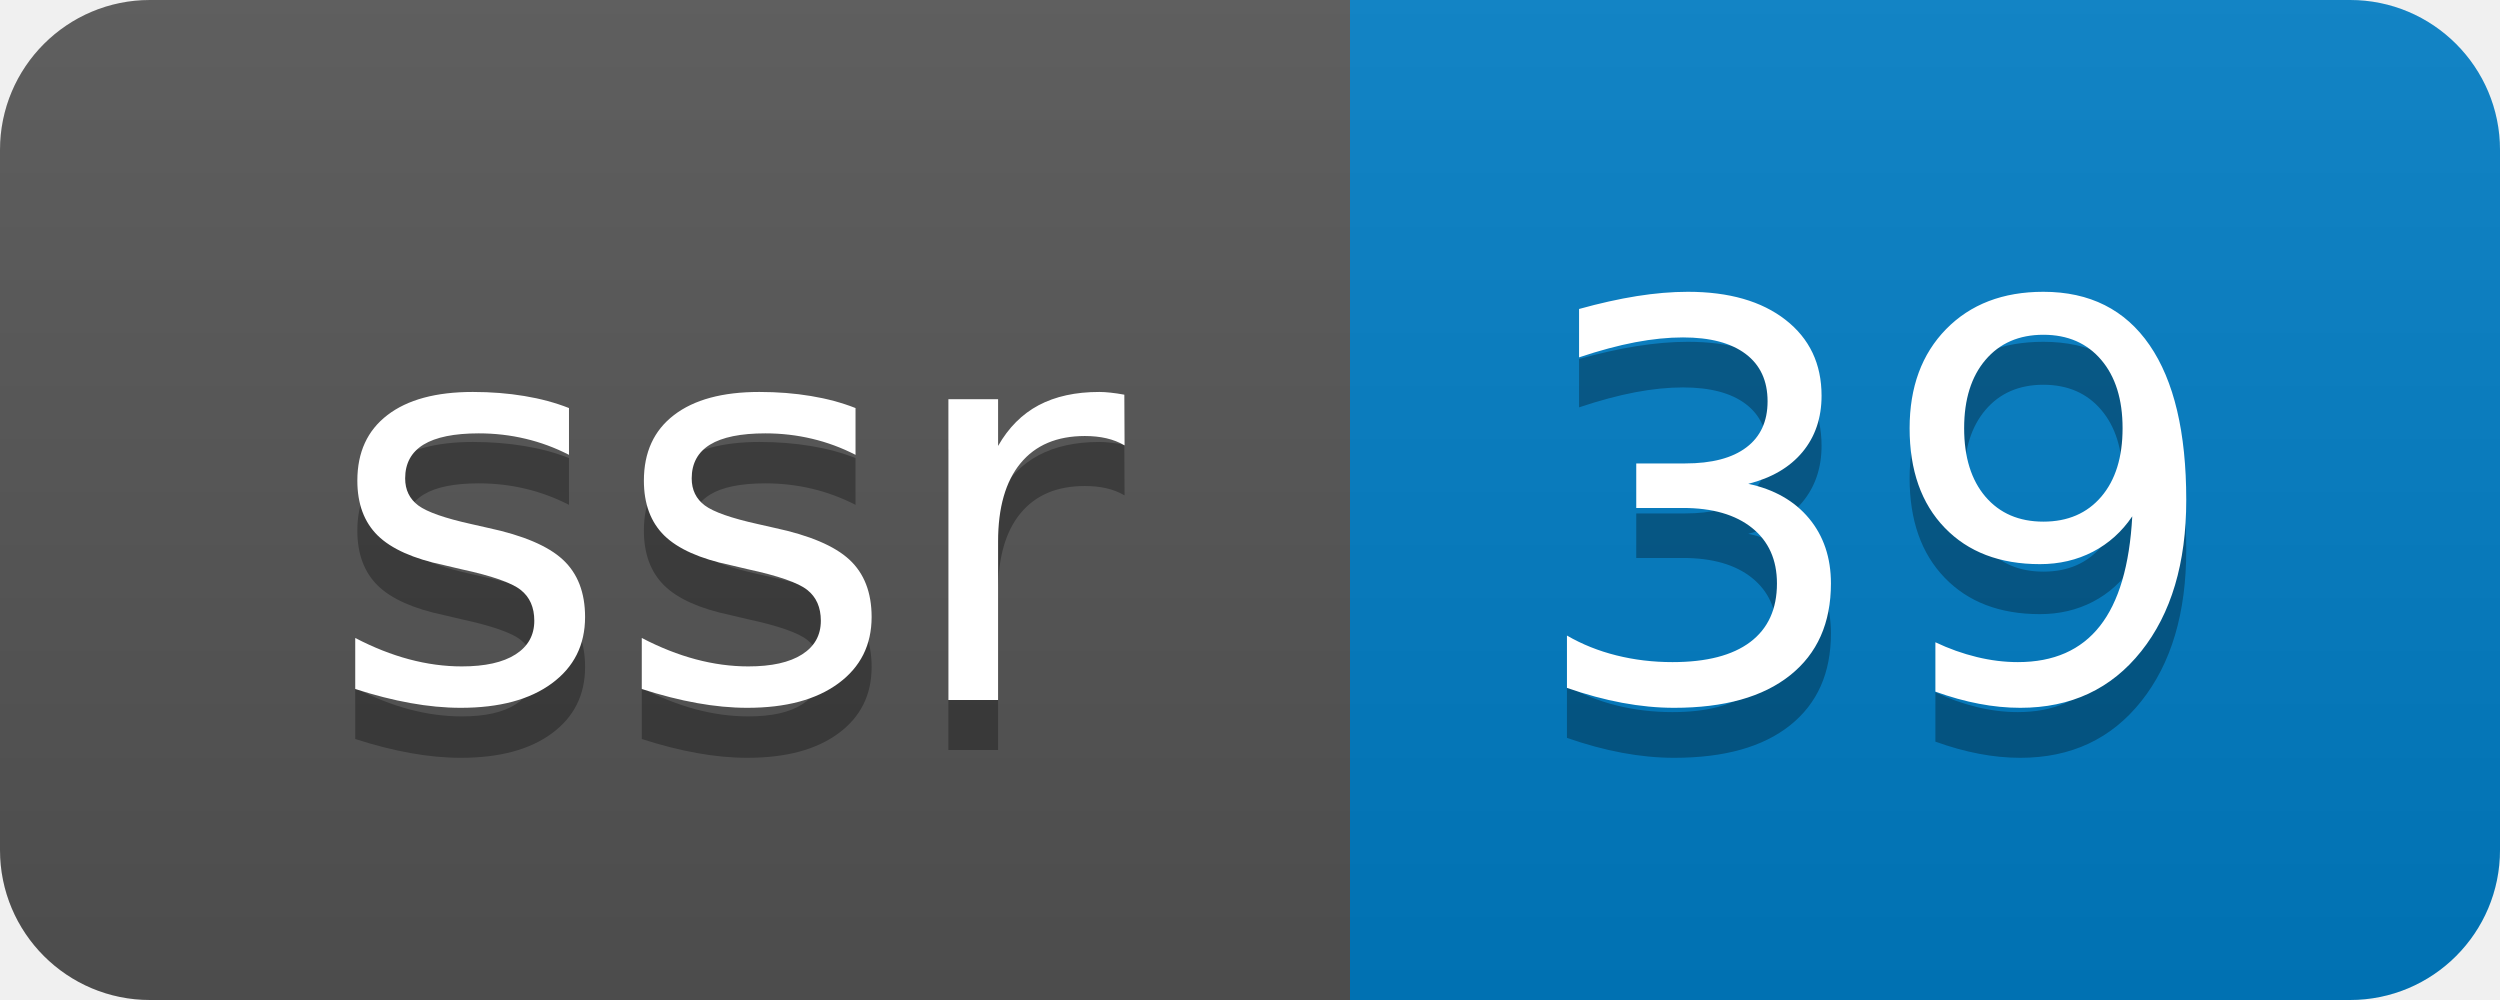
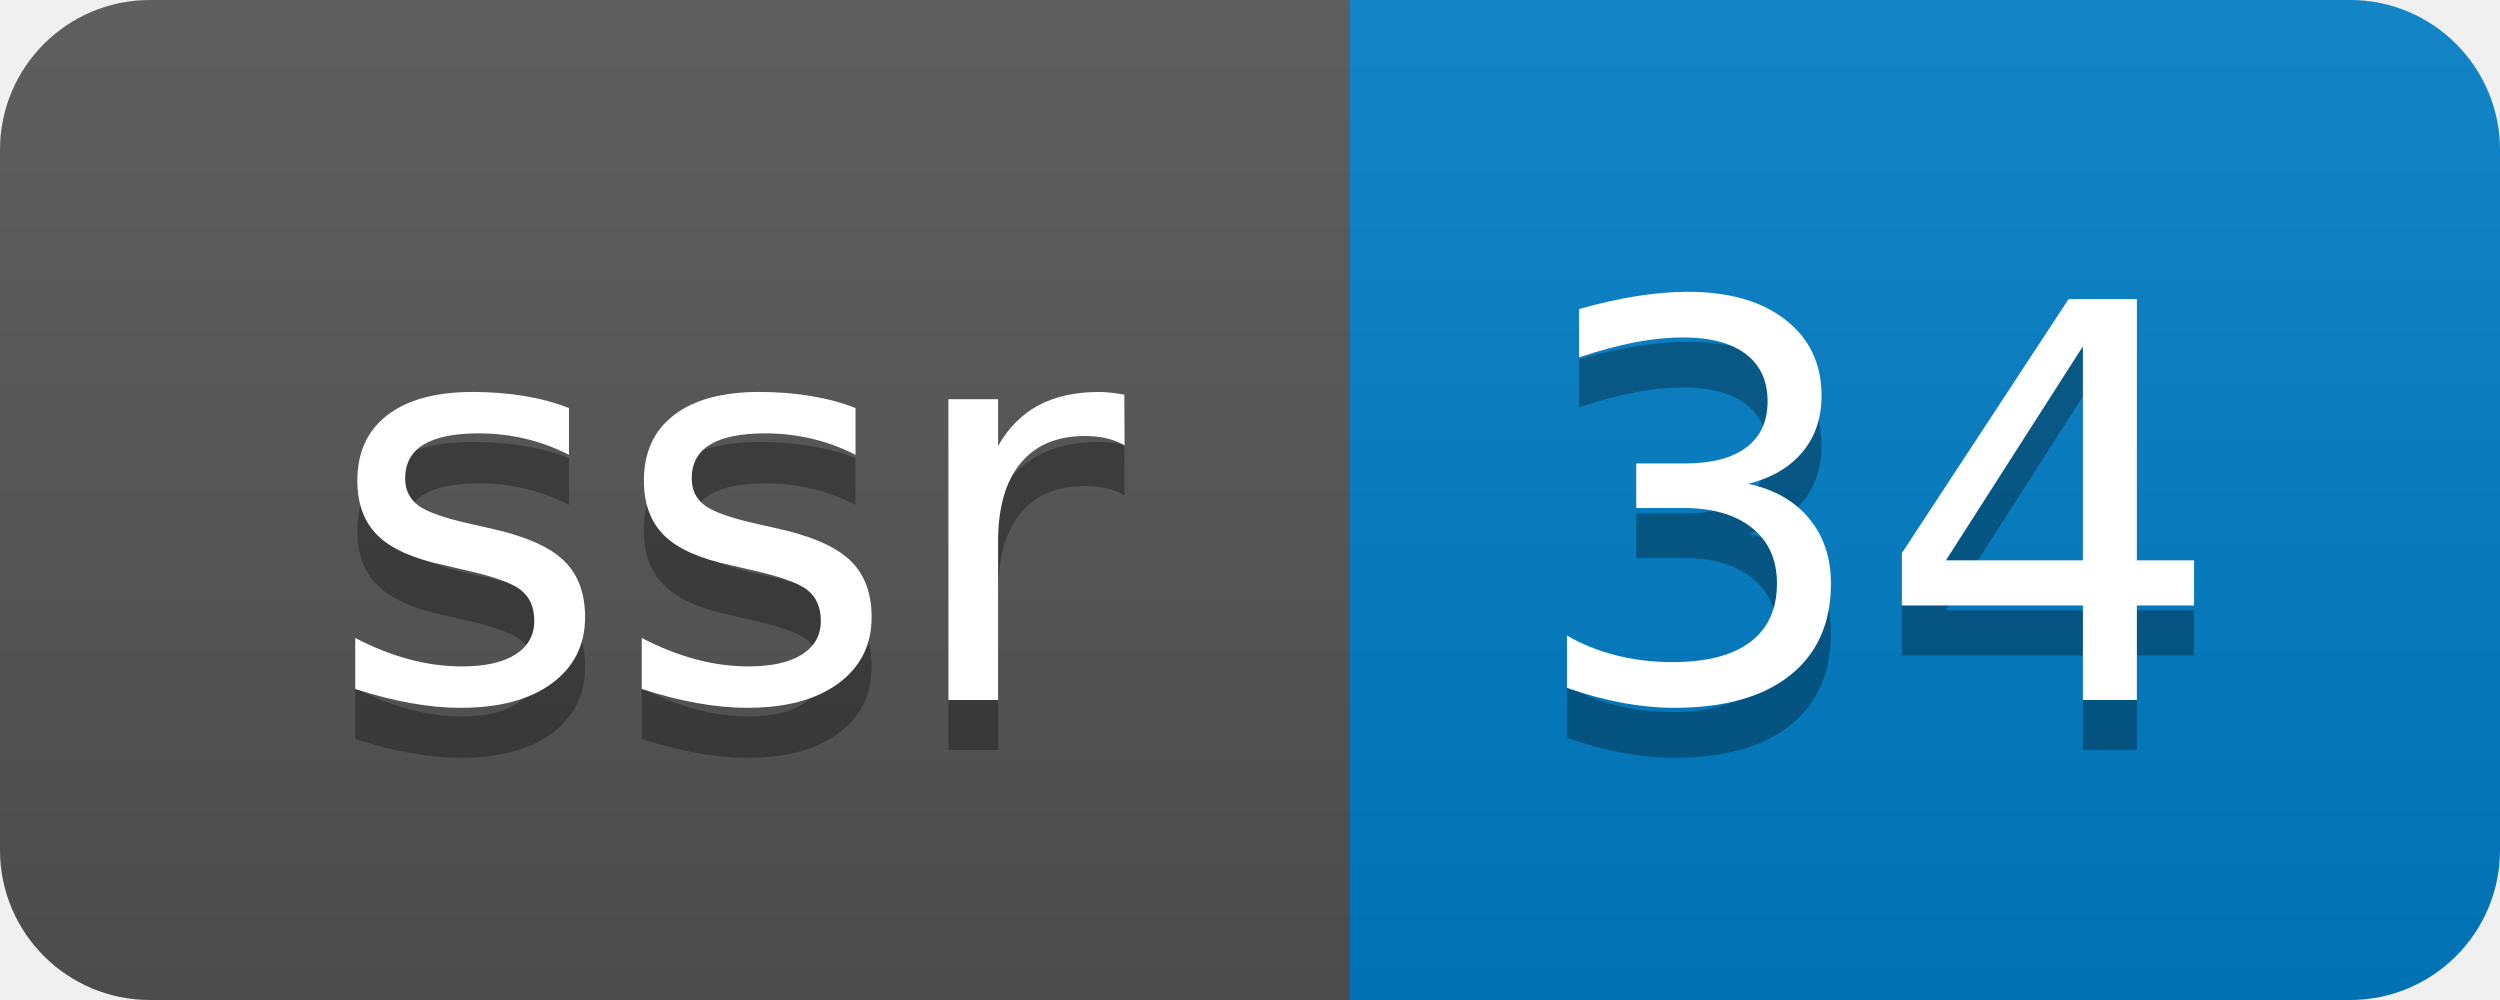
- <svg xmlns="http://www.w3.org/2000/svg" width="50" height="20" role="img" aria-label="ssr: 39">
+ <svg xmlns="http://www.w3.org/2000/svg" width="50" height="20" role="img" aria-label="ssr: 34">
  <linearGradient id="s" x2="0" y2="100%">
    <stop offset="0" stop-color="#bbb" stop-opacity=".1" />
    <stop offset="1" stop-opacity=".1" />
  </linearGradient>
  <clipPath id="r">
    <rect width="50" height="20" rx="3" fill="#fff" />
  </clipPath>
  <g clip-path="url(#r)">
    <rect width="27" height="20" fill="#555" />
    <rect x="27" width="23" height="20" fill="#007ec6" />
    <rect width="50" height="20" fill="url(#s)" />
  </g>
  <g fill="#fff" text-anchor="middle" font-family="Verdana,Geneva,DejaVu Sans,sans-serif" text-rendering="geometricPrecision" font-size="110">
    <text aria-hidden="true" x="145" y="150" fill="#010101" fill-opacity=".3" transform="scale(.1)" textLength="170">ssr</text>
    <text x="145" y="140" transform="scale(.1)" fill="#fff" textLength="170">ssr</text>
-     <text aria-hidden="true" x="375" y="150" fill="#010101" fill-opacity=".3" transform="scale(.1)" textLength="130">39</text>
-     <text x="375" y="140" transform="scale(.1)" fill="#fff" textLength="130">39</text>
+     <text aria-hidden="true" x="375" y="150" fill="#010101" fill-opacity=".3" transform="scale(.1)" textLength="130">34</text>
+     <text x="375" y="140" transform="scale(.1)" fill="#fff" textLength="130">34</text>
  </g>
</svg>
